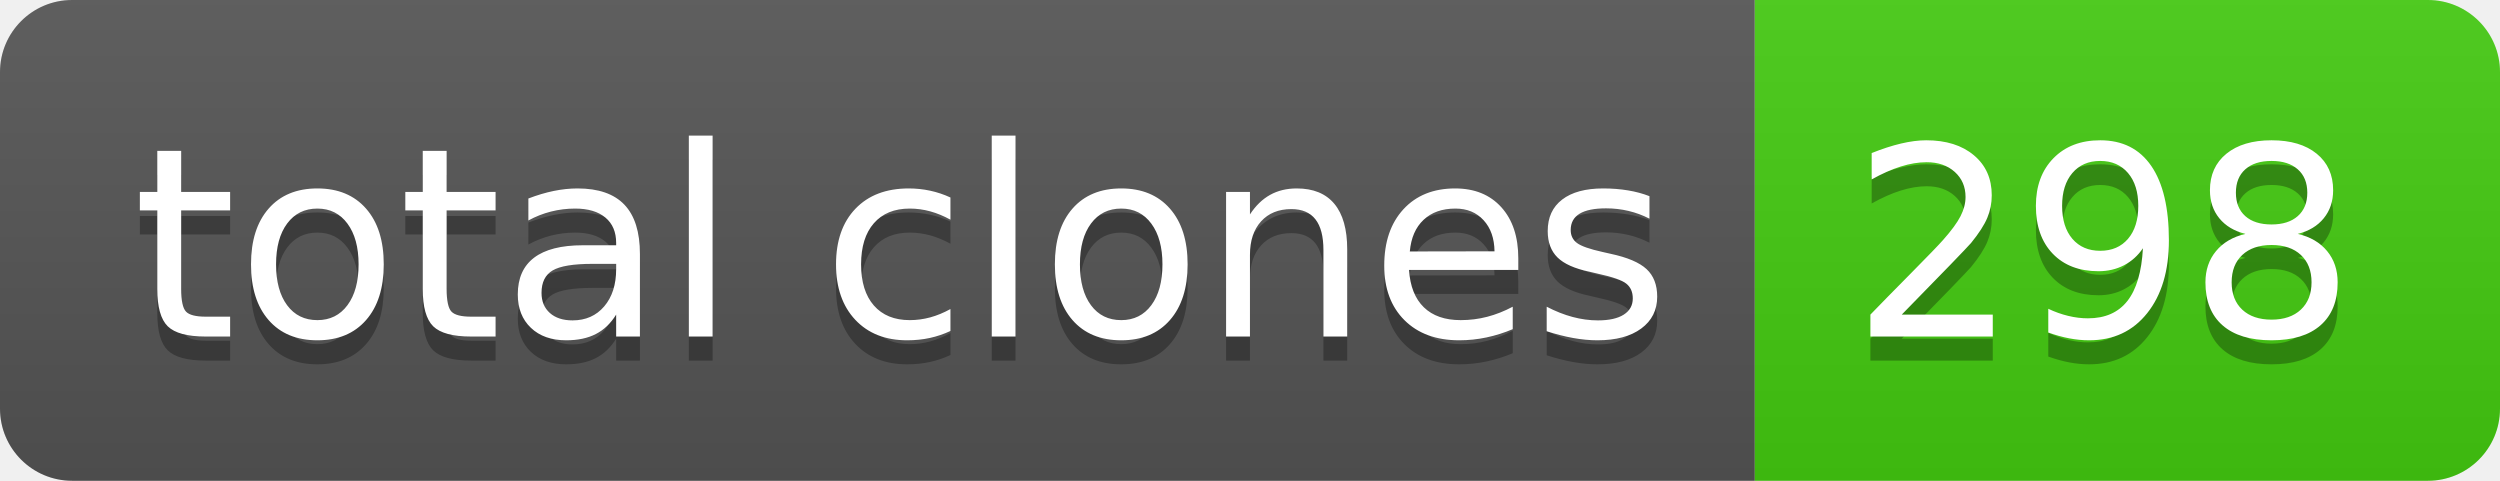
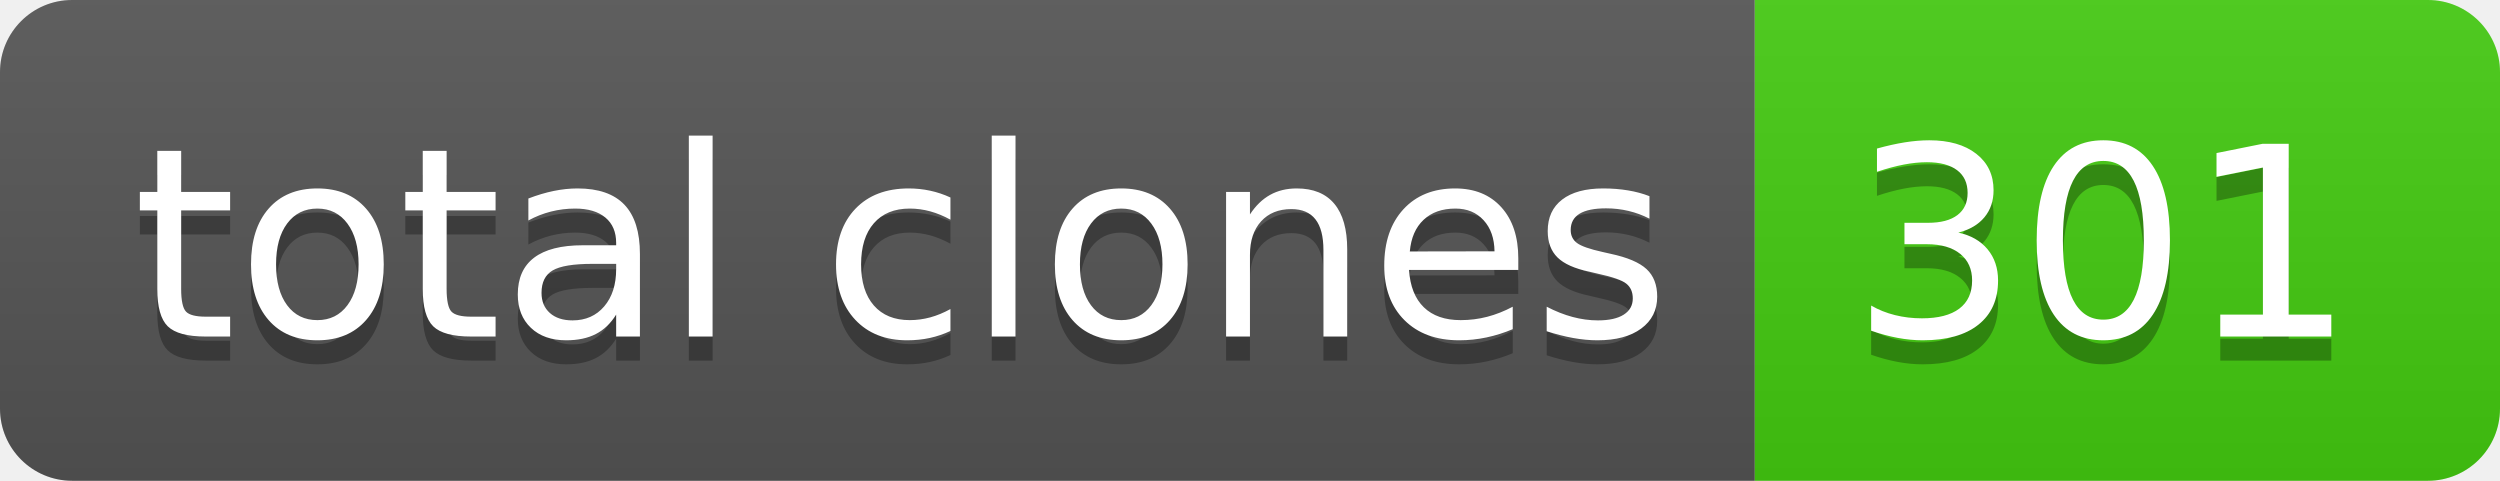
- <svg xmlns="http://www.w3.org/2000/svg" width="104" height="20" role="img" aria-label="total clones: 298">
+ <svg xmlns="http://www.w3.org/2000/svg" width="104" height="20" role="img" aria-label="total clones: 301">
  <linearGradient id="s" x2="0" y2="100%">
    <stop offset="0" stop-color="#bbb" stop-opacity=".1" />
    <stop offset="1" stop-opacity=".1" />
  </linearGradient>
  <clipPath id="r">
    <rect width="104" height="20" rx="3" fill="#fff" />
  </clipPath>
  <g clip-path="url(#r)">
    <rect width="73" height="20" fill="#555" />
    <rect x="73" width="31" height="20" fill="#4c1" />
    <rect width="104" height="20" fill="url(#s)" />
  </g>
  <g fill="#fff" text-anchor="middle" font-family="Verdana,Geneva,DejaVu Sans,sans-serif" text-rendering="geometricPrecision" font-size="110">
    <text aria-hidden="true" x="375" y="150" fill="#010101" fill-opacity=".3" transform="scale(.1)" textLength="630">total clones</text>
    <text x="375" y="140" transform="scale(.1)" fill="#fff" textLength="630">total clones</text>
-     <text aria-hidden="true" x="875" y="150" fill="#010101" fill-opacity=".3" transform="scale(.1)" textLength="210">298</text>
-     <text x="875" y="140" transform="scale(.1)" fill="#fff" textLength="210">298</text>
+     <text aria-hidden="true" x="875" y="150" fill="#010101" fill-opacity=".3" transform="scale(.1)" textLength="210">301</text>
+     <text x="875" y="140" transform="scale(.1)" fill="#fff" textLength="210">301</text>
  </g>
</svg>
